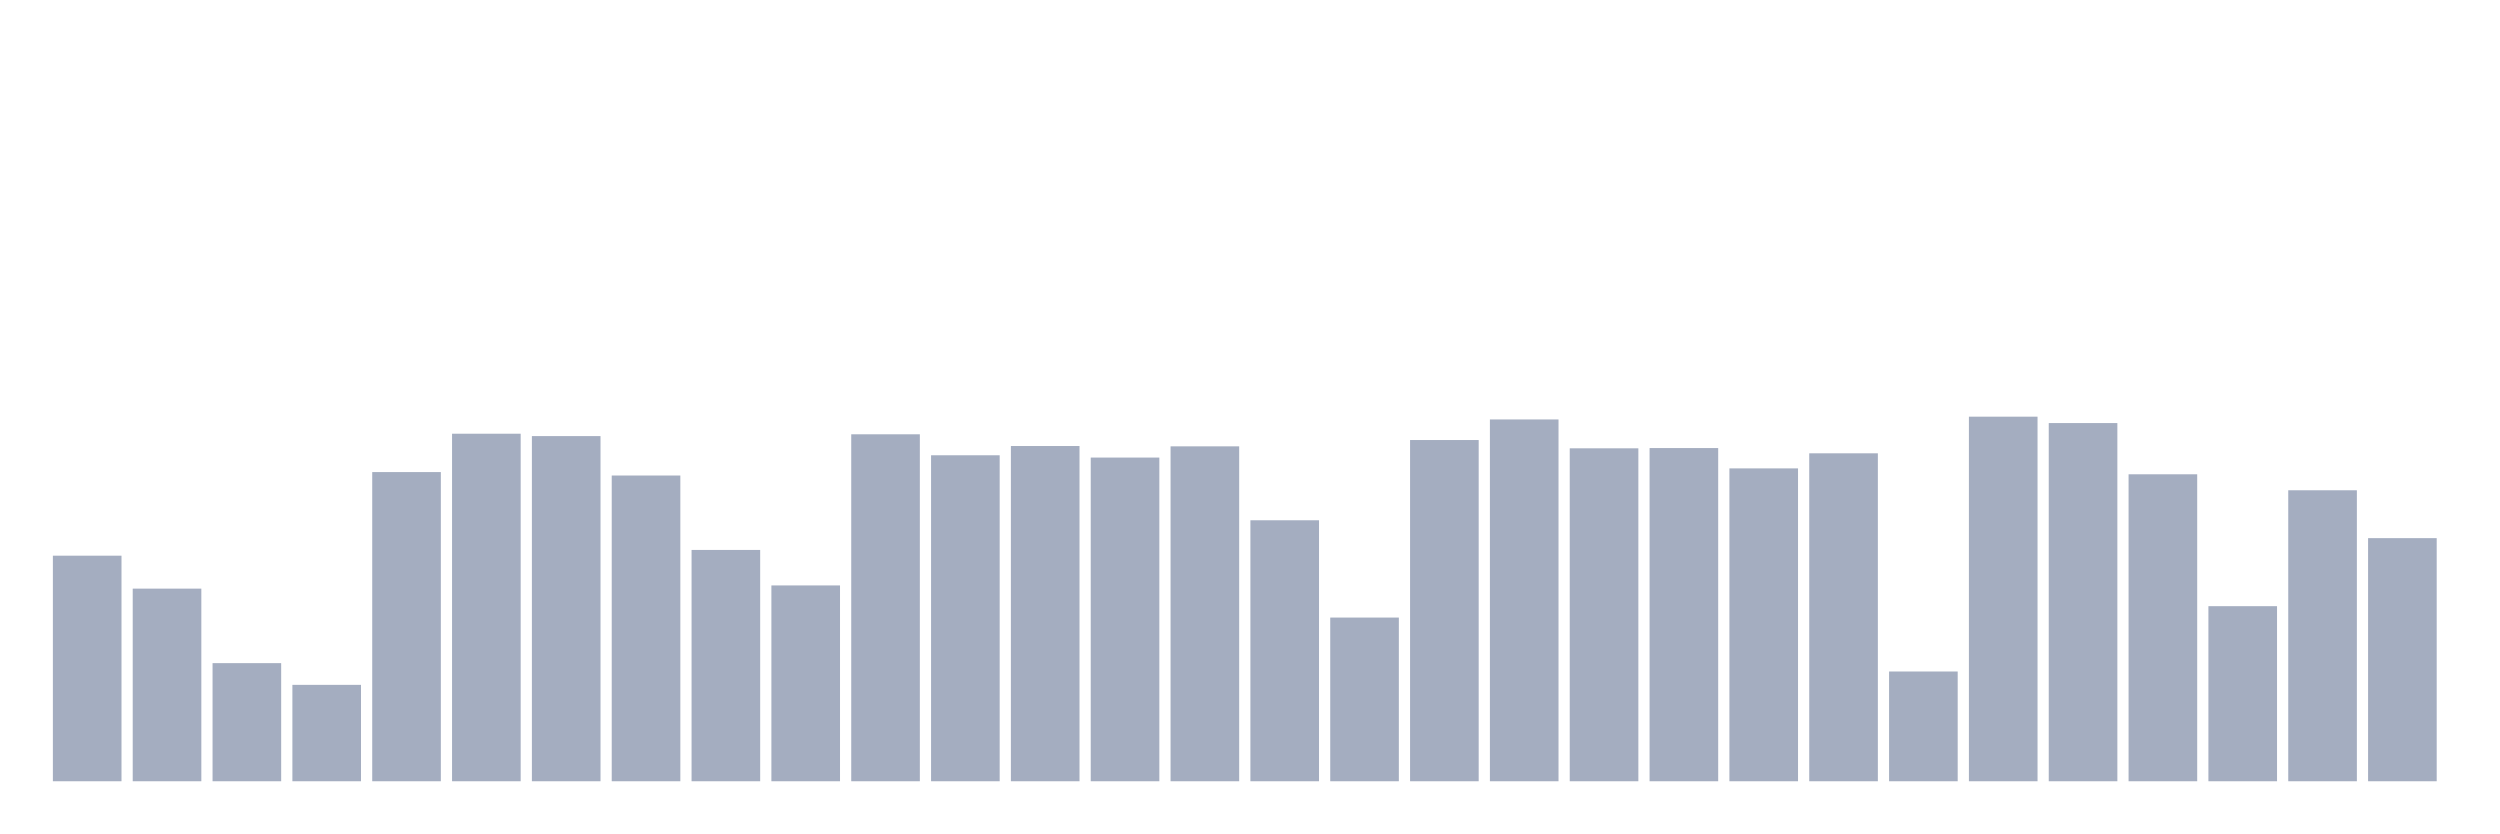
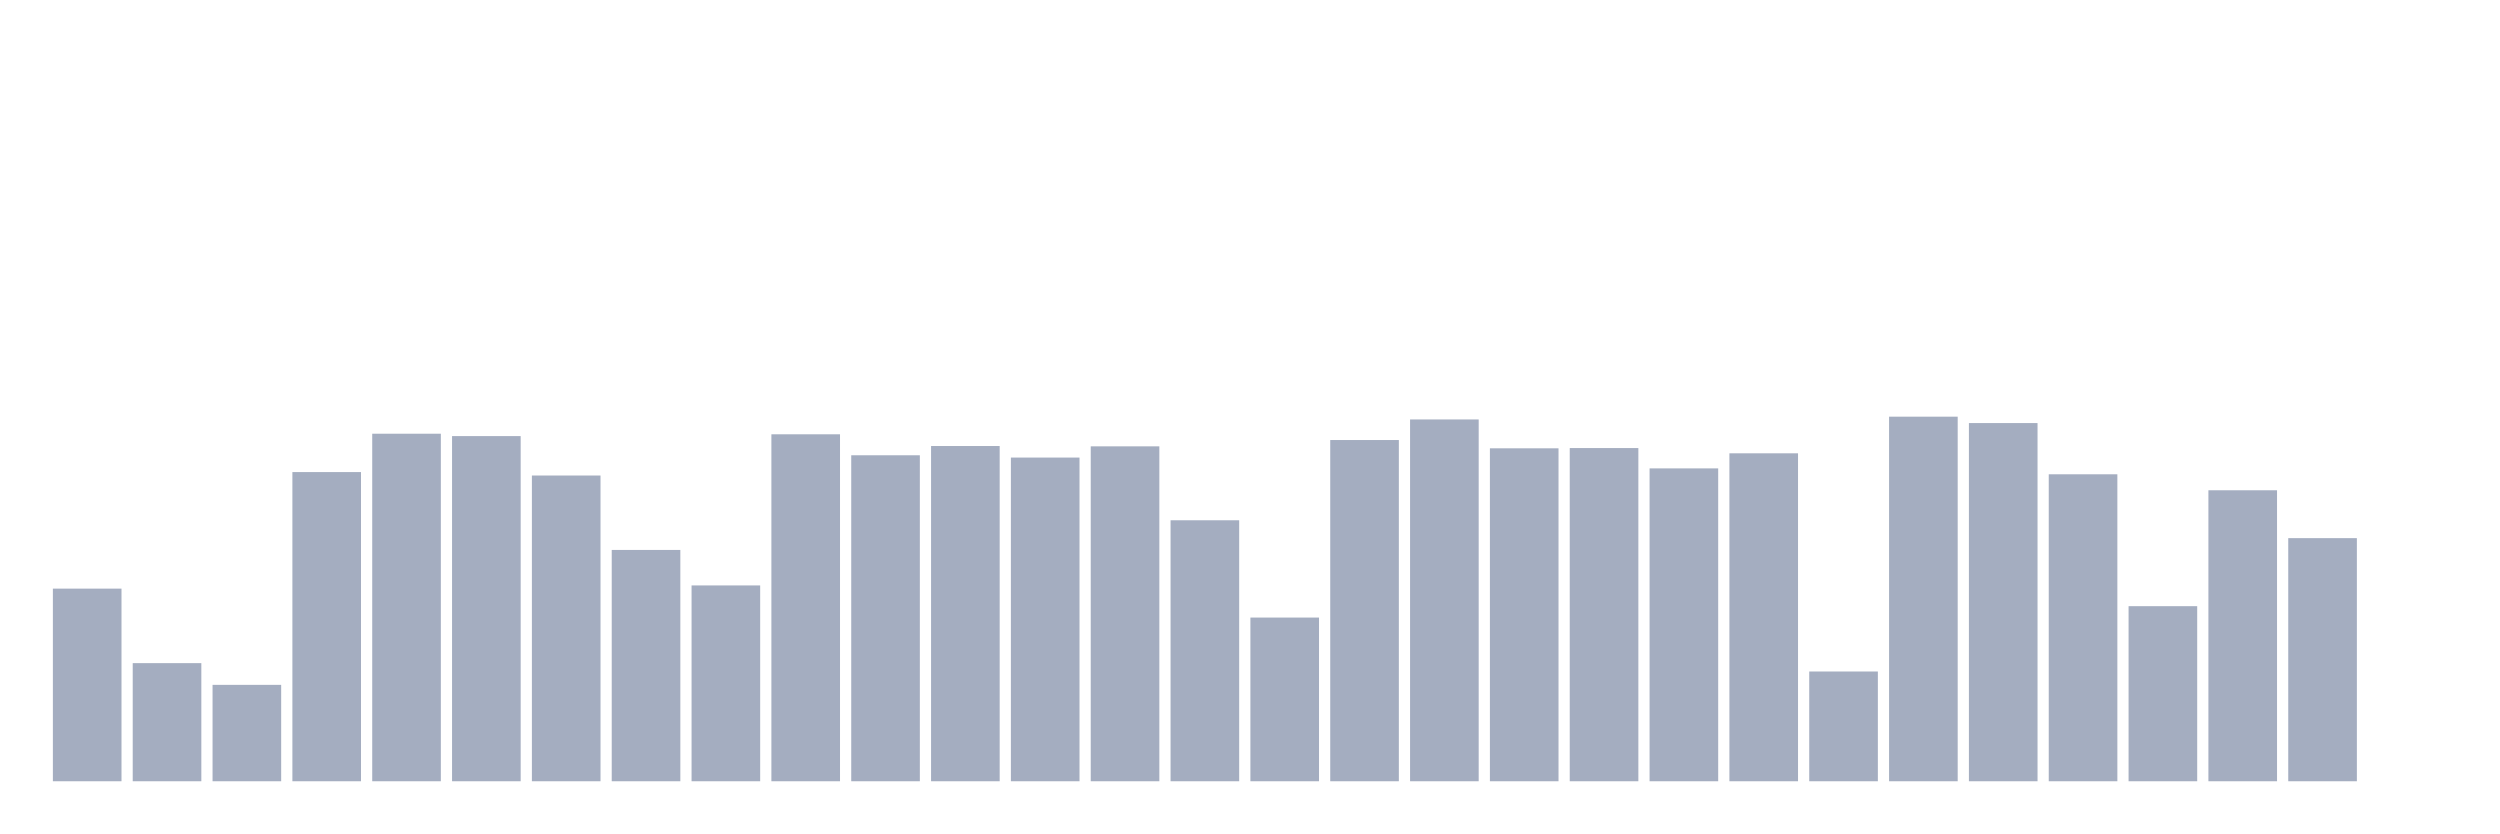
<svg xmlns="http://www.w3.org/2000/svg" viewBox="0 0 480 160">
  <g transform="translate(10,10)">
-     <rect class="bar" x="0.153" width="13.175" y="96.691" height="43.309" fill="rgb(164,173,192)" />
-     <rect class="bar" x="15.482" width="13.175" y="103.017" height="36.983" fill="rgb(164,173,192)" />
-     <rect class="bar" x="30.81" width="13.175" y="117.322" height="22.678" fill="rgb(164,173,192)" />
-     <rect class="bar" x="46.138" width="13.175" y="121.493" height="18.507" fill="rgb(164,173,192)" />
-     <rect class="bar" x="61.466" width="13.175" y="80.638" height="59.362" fill="rgb(164,173,192)" />
-     <rect class="bar" x="76.794" width="13.175" y="73.273" height="66.727" fill="rgb(164,173,192)" />
-     <rect class="bar" x="92.123" width="13.175" y="73.73" height="66.27" fill="rgb(164,173,192)" />
-     <rect class="bar" x="107.451" width="13.175" y="81.299" height="58.701" fill="rgb(164,173,192)" />
-     <rect class="bar" x="122.779" width="13.175" y="95.589" height="44.411" fill="rgb(164,173,192)" />
-     <rect class="bar" x="138.107" width="13.175" y="102.403" height="37.597" fill="rgb(164,173,192)" />
-     <rect class="bar" x="153.436" width="13.175" y="73.384" height="66.616" fill="rgb(164,173,192)" />
-     <rect class="bar" x="168.764" width="13.175" y="77.412" height="62.588" fill="rgb(164,173,192)" />
-     <rect class="bar" x="184.092" width="13.175" y="75.634" height="64.366" fill="rgb(164,173,192)" />
-     <rect class="bar" x="199.42" width="13.175" y="77.853" height="62.147" fill="rgb(164,173,192)" />
-     <rect class="bar" x="214.748" width="13.175" y="75.697" height="64.303" fill="rgb(164,173,192)" />
-     <rect class="bar" x="230.077" width="13.175" y="89.892" height="50.108" fill="rgb(164,173,192)" />
-     <rect class="bar" x="245.405" width="13.175" y="108.572" height="31.428" fill="rgb(164,173,192)" />
-     <rect class="bar" x="260.733" width="13.175" y="74.485" height="65.515" fill="rgb(164,173,192)" />
-     <rect class="bar" x="276.061" width="13.175" y="70.535" height="69.465" fill="rgb(164,173,192)" />
-     <rect class="bar" x="291.39" width="13.175" y="76.075" height="63.925" fill="rgb(164,173,192)" />
-     <rect class="bar" x="306.718" width="13.175" y="76.027" height="63.973" fill="rgb(164,173,192)" />
-     <rect class="bar" x="322.046" width="13.175" y="79.93" height="60.07" fill="rgb(164,173,192)" />
-     <rect class="bar" x="337.374" width="13.175" y="77.035" height="62.965" fill="rgb(164,173,192)" />
-     <rect class="bar" x="352.702" width="13.175" y="118.928" height="21.072" fill="rgb(164,173,192)" />
-     <rect class="bar" x="368.031" width="13.175" y="70" height="70" fill="rgb(164,173,192)" />
-     <rect class="bar" x="383.359" width="13.175" y="71.228" height="68.772" fill="rgb(164,173,192)" />
-     <rect class="bar" x="398.687" width="13.175" y="81.063" height="58.937" fill="rgb(164,173,192)" />
-     <rect class="bar" x="414.015" width="13.175" y="106.385" height="33.615" fill="rgb(164,173,192)" />
-     <rect class="bar" x="429.344" width="13.175" y="84.132" height="55.868" fill="rgb(164,173,192)" />
-     <rect class="bar" x="444.672" width="13.175" y="93.323" height="46.677" fill="rgb(164,173,192)" />
+     <rect class="bar" x="0.153" width="13.175" y="103.017" height="36.983" fill="rgb(164,173,192)" />
+     <rect class="bar" x="15.482" width="13.175" y="117.322" height="22.678" fill="rgb(164,173,192)" />
+     <rect class="bar" x="30.81" width="13.175" y="121.493" height="18.507" fill="rgb(164,173,192)" />
+     <rect class="bar" x="46.138" width="13.175" y="80.638" height="59.362" fill="rgb(164,173,192)" />
+     <rect class="bar" x="61.466" width="13.175" y="73.273" height="66.727" fill="rgb(164,173,192)" />
+     <rect class="bar" x="76.794" width="13.175" y="73.73" height="66.27" fill="rgb(164,173,192)" />
+     <rect class="bar" x="92.123" width="13.175" y="81.299" height="58.701" fill="rgb(164,173,192)" />
+     <rect class="bar" x="107.451" width="13.175" y="95.589" height="44.411" fill="rgb(164,173,192)" />
+     <rect class="bar" x="122.779" width="13.175" y="102.403" height="37.597" fill="rgb(164,173,192)" />
+     <rect class="bar" x="138.107" width="13.175" y="73.384" height="66.616" fill="rgb(164,173,192)" />
+     <rect class="bar" x="153.436" width="13.175" y="77.412" height="62.588" fill="rgb(164,173,192)" />
+     <rect class="bar" x="168.764" width="13.175" y="75.634" height="64.366" fill="rgb(164,173,192)" />
+     <rect class="bar" x="184.092" width="13.175" y="77.853" height="62.147" fill="rgb(164,173,192)" />
+     <rect class="bar" x="199.42" width="13.175" y="75.697" height="64.303" fill="rgb(164,173,192)" />
+     <rect class="bar" x="214.748" width="13.175" y="89.892" height="50.108" fill="rgb(164,173,192)" />
+     <rect class="bar" x="230.077" width="13.175" y="108.572" height="31.428" fill="rgb(164,173,192)" />
+     <rect class="bar" x="245.405" width="13.175" y="74.485" height="65.515" fill="rgb(164,173,192)" />
+     <rect class="bar" x="260.733" width="13.175" y="70.535" height="69.465" fill="rgb(164,173,192)" />
+     <rect class="bar" x="276.061" width="13.175" y="76.075" height="63.925" fill="rgb(164,173,192)" />
+     <rect class="bar" x="291.39" width="13.175" y="76.027" height="63.973" fill="rgb(164,173,192)" />
+     <rect class="bar" x="306.718" width="13.175" y="79.93" height="60.07" fill="rgb(164,173,192)" />
+     <rect class="bar" x="322.046" width="13.175" y="77.035" height="62.965" fill="rgb(164,173,192)" />
+     <rect class="bar" x="337.374" width="13.175" y="118.928" height="21.072" fill="rgb(164,173,192)" />
+     <rect class="bar" x="352.702" width="13.175" y="70" height="70" fill="rgb(164,173,192)" />
+     <rect class="bar" x="368.031" width="13.175" y="71.228" height="68.772" fill="rgb(164,173,192)" />
+     <rect class="bar" x="383.359" width="13.175" y="81.063" height="58.937" fill="rgb(164,173,192)" />
+     <rect class="bar" x="398.687" width="13.175" y="106.385" height="33.615" fill="rgb(164,173,192)" />
+     <rect class="bar" x="414.015" width="13.175" y="84.132" height="55.868" fill="rgb(164,173,192)" />
+     <rect class="bar" x="429.344" width="13.175" y="93.323" height="46.677" fill="rgb(164,173,192)" />
+     <rect class="bar" x="444.672" width="13.175" y="140" height="0" fill="rgb(164,173,192)" />
  </g>
</svg>
